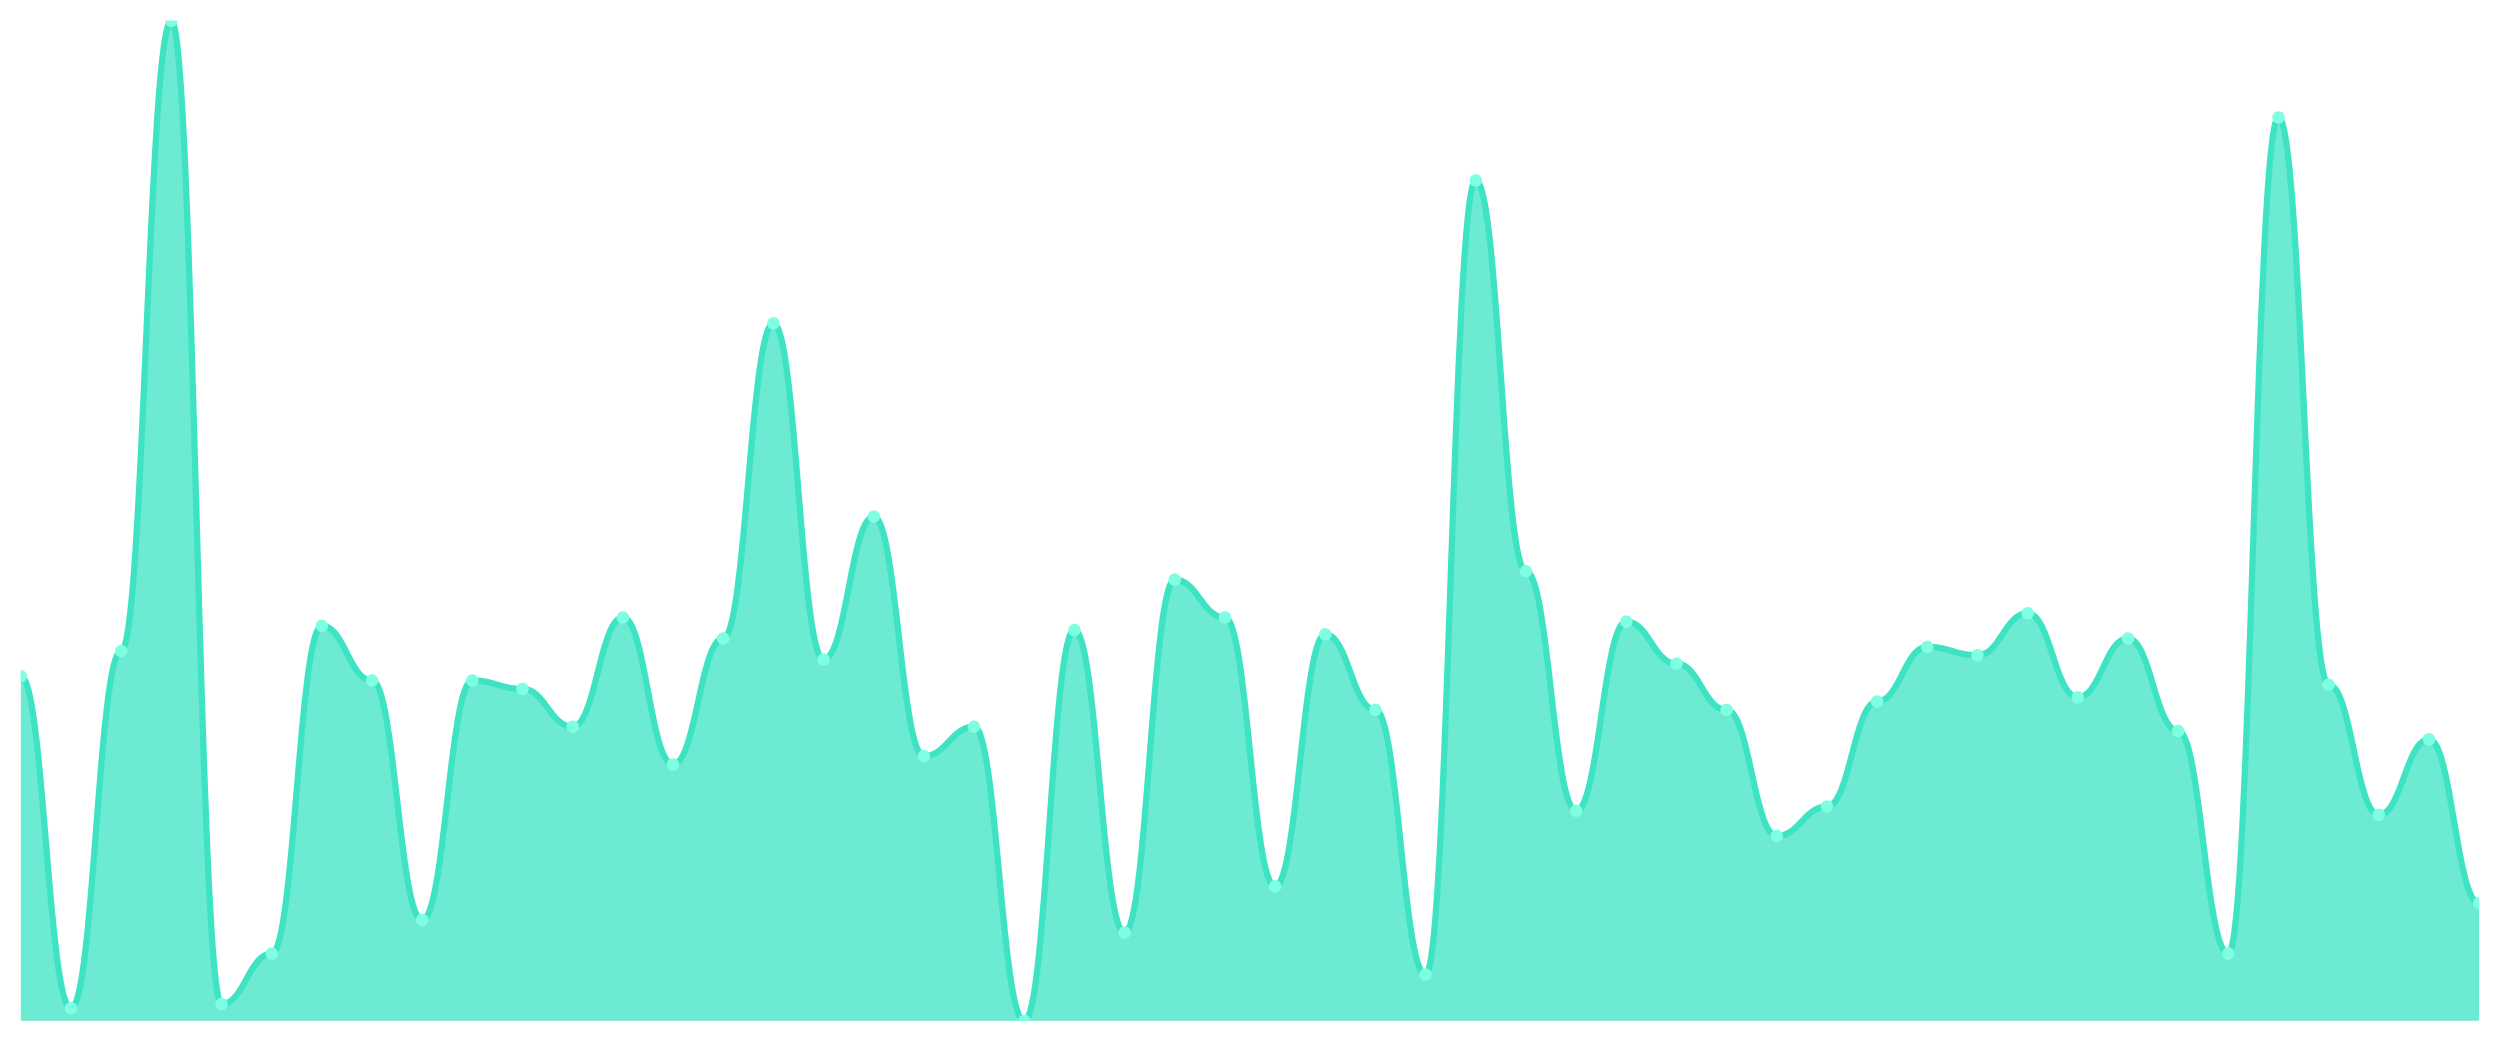
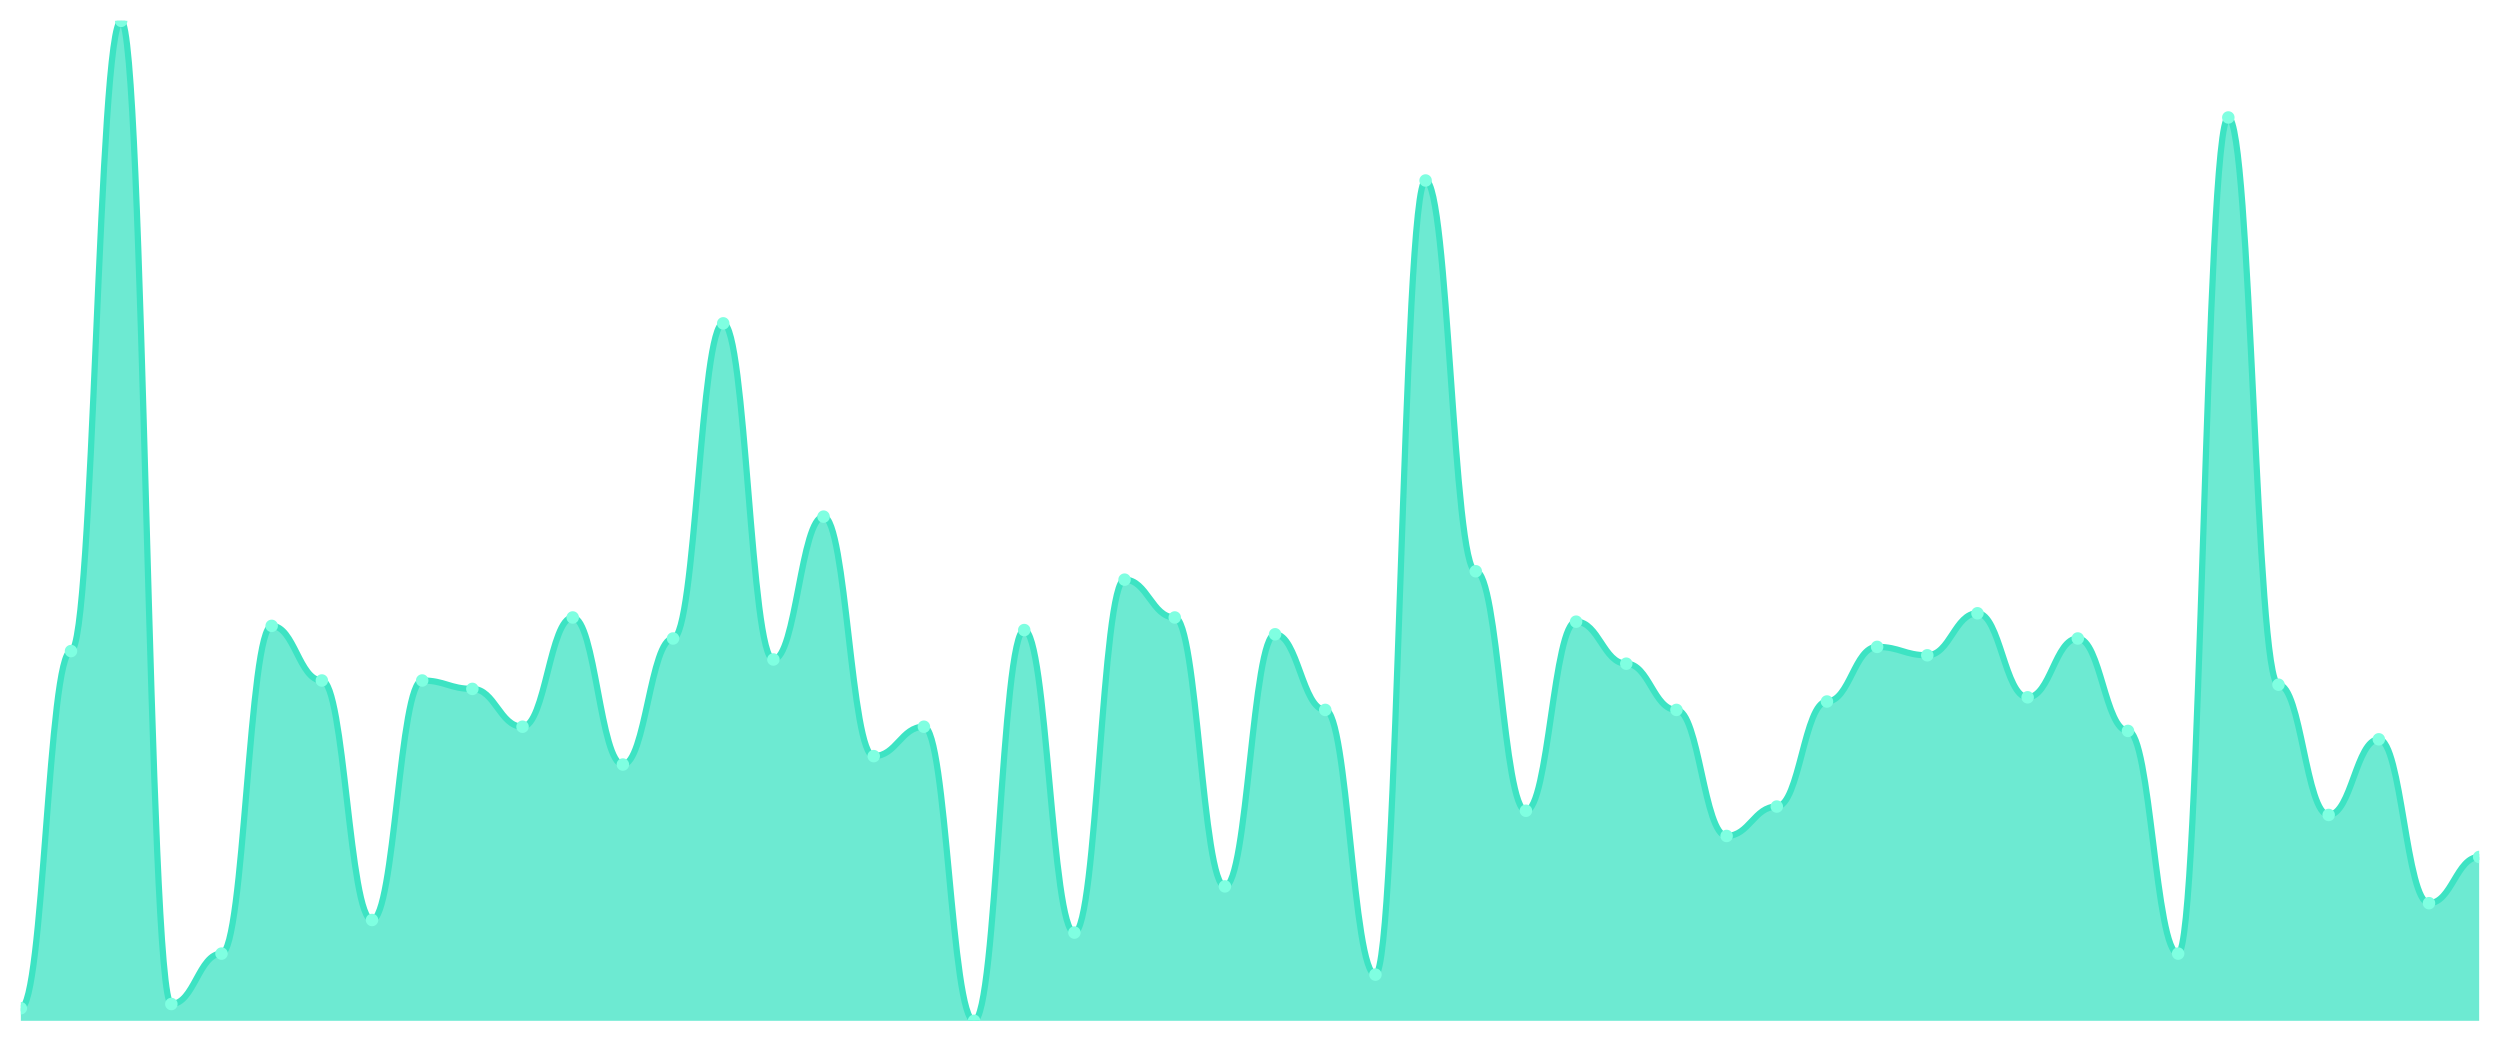
<svg xmlns="http://www.w3.org/2000/svg" viewBox="0 0 1200 500" width="1200" height="500">
  <defs>
    <clipPath id="c">
      <rect x="10" y="10" width="1180" height="480" />
    </clipPath>
  </defs>
  <rect width="1200" height="500" fill="none" />
  <g clip-path="url(#c)">
-     <path d="M 10,490 L 10,324.622 C 20.837,324.622 23.245,483.95 34.082,483.95 C 44.918,483.95 47.327,312.521 58.163,312.521 C 69,312.521 71.408,10 82.245,10 C 93.082,10 95.49,481.933 106.327,481.933 C 117.163,481.933 119.571,457.731 130.408,457.731 C 141.245,457.731 143.653,300.42 154.49,300.42 C 165.327,300.42 167.735,326.639 178.571,326.639 C 189.408,326.639 191.816,441.597 202.653,441.597 C 213.49,441.597 215.898,326.639 226.735,326.639 C 237.571,326.639 239.98,330.672 250.816,330.672 C 261.653,330.672 264.061,348.824 274.898,348.824 C 285.735,348.824 288.143,296.387 298.98,296.387 C 309.816,296.387 312.224,366.975 323.061,366.975 C 333.898,366.975 336.306,306.471 347.143,306.471 C 357.98,306.471 360.388,155.21 371.224,155.21 C 382.061,155.21 384.469,316.555 395.306,316.555 C 406.143,316.555 408.551,247.983 419.388,247.983 C 430.224,247.983 432.633,362.941 443.469,362.941 C 454.306,362.941 456.714,348.824 467.551,348.824 C 478.388,348.824 480.796,490 491.633,490 C 502.469,490 504.878,302.437 515.714,302.437 C 526.551,302.437 528.959,447.647 539.796,447.647 C 550.633,447.647 553.041,278.235 563.878,278.235 C 574.714,278.235 577.122,296.387 587.959,296.387 C 598.796,296.387 601.204,425.462 612.041,425.462 C 622.878,425.462 625.286,304.454 636.122,304.454 C 646.959,304.454 649.367,340.756 660.204,340.756 C 671.041,340.756 673.449,467.815 684.286,467.815 C 695.122,467.815 697.531,86.639 708.367,86.639 C 719.204,86.639 721.612,274.202 732.449,274.202 C 743.286,274.202 745.694,389.16 756.531,389.16 C 767.367,389.16 769.776,298.403 780.612,298.403 C 791.449,298.403 793.857,318.571 804.694,318.571 C 815.531,318.571 817.939,340.756 828.776,340.756 C 839.612,340.756 842.02,401.261 852.857,401.261 C 863.694,401.261 866.102,387.143 876.939,387.143 C 887.776,387.143 890.184,336.723 901.02,336.723 C 911.857,336.723 914.265,310.504 925.102,310.504 C 935.939,310.504 938.347,314.538 949.184,314.538 C 960.02,314.538 962.429,294.37 973.265,294.37 C 984.102,294.37 986.51,334.706 997.347,334.706 C 1008.184,334.706 1010.592,306.471 1021.429,306.471 C 1032.265,306.471 1034.673,350.84 1045.51,350.84 C 1056.347,350.84 1058.755,457.731 1069.592,457.731 C 1080.429,457.731 1082.837,56.387 1093.673,56.387 C 1104.51,56.387 1106.918,328.655 1117.755,328.655 C 1128.592,328.655 1131,391.176 1141.837,391.176 C 1152.673,391.176 1155.082,354.874 1165.918,354.874 C 1176.755,354.874 1179.163,433.529 1190,433.529 L 1190,490 Z" fill="rgba(61,227,195,0.75)" />
-     <path d="M 10,324.622 C 20.837,324.622 23.245,483.95 34.082,483.95 C 44.918,483.95 47.327,312.521 58.163,312.521 C 69,312.521 71.408,10 82.245,10 C 93.082,10 95.49,481.933 106.327,481.933 C 117.163,481.933 119.571,457.731 130.408,457.731 C 141.245,457.731 143.653,300.42 154.49,300.42 C 165.327,300.42 167.735,326.639 178.571,326.639 C 189.408,326.639 191.816,441.597 202.653,441.597 C 213.49,441.597 215.898,326.639 226.735,326.639 C 237.571,326.639 239.98,330.672 250.816,330.672 C 261.653,330.672 264.061,348.824 274.898,348.824 C 285.735,348.824 288.143,296.387 298.98,296.387 C 309.816,296.387 312.224,366.975 323.061,366.975 C 333.898,366.975 336.306,306.471 347.143,306.471 C 357.98,306.471 360.388,155.21 371.224,155.21 C 382.061,155.21 384.469,316.555 395.306,316.555 C 406.143,316.555 408.551,247.983 419.388,247.983 C 430.224,247.983 432.633,362.941 443.469,362.941 C 454.306,362.941 456.714,348.824 467.551,348.824 C 478.388,348.824 480.796,490 491.633,490 C 502.469,490 504.878,302.437 515.714,302.437 C 526.551,302.437 528.959,447.647 539.796,447.647 C 550.633,447.647 553.041,278.235 563.878,278.235 C 574.714,278.235 577.122,296.387 587.959,296.387 C 598.796,296.387 601.204,425.462 612.041,425.462 C 622.878,425.462 625.286,304.454 636.122,304.454 C 646.959,304.454 649.367,340.756 660.204,340.756 C 671.041,340.756 673.449,467.815 684.286,467.815 C 695.122,467.815 697.531,86.639 708.367,86.639 C 719.204,86.639 721.612,274.202 732.449,274.202 C 743.286,274.202 745.694,389.16 756.531,389.16 C 767.367,389.16 769.776,298.403 780.612,298.403 C 791.449,298.403 793.857,318.571 804.694,318.571 C 815.531,318.571 817.939,340.756 828.776,340.756 C 839.612,340.756 842.02,401.261 852.857,401.261 C 863.694,401.261 866.102,387.143 876.939,387.143 C 887.776,387.143 890.184,336.723 901.02,336.723 C 911.857,336.723 914.265,310.504 925.102,310.504 C 935.939,310.504 938.347,314.538 949.184,314.538 C 960.02,314.538 962.429,294.37 973.265,294.37 C 984.102,294.37 986.51,334.706 997.347,334.706 C 1008.184,334.706 1010.592,306.471 1021.429,306.471 C 1032.265,306.471 1034.673,350.84 1045.51,350.84 C 1056.347,350.84 1058.755,457.731 1069.592,457.731 C 1080.429,457.731 1082.837,56.387 1093.673,56.387 C 1104.51,56.387 1106.918,328.655 1117.755,328.655 C 1128.592,328.655 1131,391.176 1141.837,391.176 C 1152.673,391.176 1155.082,354.874 1165.918,354.874 C 1176.755,354.874 1179.163,433.529 1190,433.529" fill="none" stroke="#3de3c3" stroke-width="3" stroke-linecap="round" stroke-linejoin="round" />
-     <circle cx="10" cy="324.622" r="3" fill="#7fffe1" />
-     <circle cx="34.082" cy="483.95" r="3" fill="#7fffe1" />
-     <circle cx="58.163" cy="312.521" r="3" fill="#7fffe1" />
-     <circle cx="82.245" cy="10" r="3" fill="#7fffe1" />
-     <circle cx="106.327" cy="481.933" r="3" fill="#7fffe1" />
-     <circle cx="130.408" cy="457.731" r="3" fill="#7fffe1" />
-     <circle cx="154.49" cy="300.42" r="3" fill="#7fffe1" />
-     <circle cx="178.571" cy="326.639" r="3" fill="#7fffe1" />
-     <circle cx="202.653" cy="441.597" r="3" fill="#7fffe1" />
-     <circle cx="226.735" cy="326.639" r="3" fill="#7fffe1" />
-     <circle cx="250.816" cy="330.672" r="3" fill="#7fffe1" />
-     <circle cx="274.898" cy="348.824" r="3" fill="#7fffe1" />
-     <circle cx="298.98" cy="296.387" r="3" fill="#7fffe1" />
-     <circle cx="323.061" cy="366.975" r="3" fill="#7fffe1" />
-     <circle cx="347.143" cy="306.471" r="3" fill="#7fffe1" />
-     <circle cx="371.224" cy="155.21" r="3" fill="#7fffe1" />
-     <circle cx="395.306" cy="316.555" r="3" fill="#7fffe1" />
-     <circle cx="419.388" cy="247.983" r="3" fill="#7fffe1" />
-     <circle cx="443.469" cy="362.941" r="3" fill="#7fffe1" />
-     <circle cx="467.551" cy="348.824" r="3" fill="#7fffe1" />
-     <circle cx="491.633" cy="490" r="3" fill="#7fffe1" />
-     <circle cx="515.714" cy="302.437" r="3" fill="#7fffe1" />
-     <circle cx="539.796" cy="447.647" r="3" fill="#7fffe1" />
-     <circle cx="563.878" cy="278.235" r="3" fill="#7fffe1" />
-     <circle cx="587.959" cy="296.387" r="3" fill="#7fffe1" />
-     <circle cx="612.041" cy="425.462" r="3" fill="#7fffe1" />
-     <circle cx="636.122" cy="304.454" r="3" fill="#7fffe1" />
-     <circle cx="660.204" cy="340.756" r="3" fill="#7fffe1" />
-     <circle cx="684.286" cy="467.815" r="3" fill="#7fffe1" />
-     <circle cx="708.367" cy="86.639" r="3" fill="#7fffe1" />
-     <circle cx="732.449" cy="274.202" r="3" fill="#7fffe1" />
-     <circle cx="756.531" cy="389.16" r="3" fill="#7fffe1" />
-     <circle cx="780.612" cy="298.403" r="3" fill="#7fffe1" />
-     <circle cx="804.694" cy="318.571" r="3" fill="#7fffe1" />
-     <circle cx="828.776" cy="340.756" r="3" fill="#7fffe1" />
-     <circle cx="852.857" cy="401.261" r="3" fill="#7fffe1" />
-     <circle cx="876.939" cy="387.143" r="3" fill="#7fffe1" />
-     <circle cx="901.02" cy="336.723" r="3" fill="#7fffe1" />
-     <circle cx="925.102" cy="310.504" r="3" fill="#7fffe1" />
-     <circle cx="949.184" cy="314.538" r="3" fill="#7fffe1" />
-     <circle cx="973.265" cy="294.37" r="3" fill="#7fffe1" />
-     <circle cx="997.347" cy="334.706" r="3" fill="#7fffe1" />
-     <circle cx="1021.429" cy="306.471" r="3" fill="#7fffe1" />
-     <circle cx="1045.51" cy="350.84" r="3" fill="#7fffe1" />
-     <circle cx="1069.592" cy="457.731" r="3" fill="#7fffe1" />
-     <circle cx="1093.673" cy="56.387" r="3" fill="#7fffe1" />
-     <circle cx="1117.755" cy="328.655" r="3" fill="#7fffe1" />
-     <circle cx="1141.837" cy="391.176" r="3" fill="#7fffe1" />
-     <circle cx="1165.918" cy="354.874" r="3" fill="#7fffe1" />
-     <circle cx="1190" cy="433.529" r="3" fill="#7fffe1" />
+     <path d="M 10,490 L 10,483.95 C 20.837,483.95 23.245,312.521 34.082,312.521 C 44.918,312.521 47.327,10 58.163,10 C 69,10 71.408,481.933 82.245,481.933 C 93.082,481.933 95.49,457.731 106.327,457.731 C 117.163,457.731 119.571,300.42 130.408,300.42 C 141.245,300.42 143.653,326.639 154.49,326.639 C 165.327,326.639 167.735,441.597 178.571,441.597 C 189.408,441.597 191.816,326.639 202.653,326.639 C 213.49,326.639 215.898,330.672 226.735,330.672 C 237.571,330.672 239.98,348.824 250.816,348.824 C 261.653,348.824 264.061,296.387 274.898,296.387 C 285.735,296.387 288.143,366.975 298.98,366.975 C 309.816,366.975 312.224,306.471 323.061,306.471 C 333.898,306.471 336.306,155.21 347.143,155.21 C 357.98,155.21 360.388,316.555 371.224,316.555 C 382.061,316.555 384.469,247.983 395.306,247.983 C 406.143,247.983 408.551,362.941 419.388,362.941 C 430.224,362.941 432.633,348.824 443.469,348.824 C 454.306,348.824 456.714,490 467.551,490 C 478.388,490 480.796,302.437 491.633,302.437 C 502.469,302.437 504.878,447.647 515.714,447.647 C 526.551,447.647 528.959,278.235 539.796,278.235 C 550.633,278.235 553.041,296.387 563.878,296.387 C 574.714,296.387 577.122,425.462 587.959,425.462 C 598.796,425.462 601.204,304.454 612.041,304.454 C 622.878,304.454 625.286,340.756 636.122,340.756 C 646.959,340.756 649.367,467.815 660.204,467.815 C 671.041,467.815 673.449,86.639 684.286,86.639 C 695.122,86.639 697.531,274.202 708.367,274.202 C 719.204,274.202 721.612,389.16 732.449,389.16 C 743.286,389.16 745.694,298.403 756.531,298.403 C 767.367,298.403 769.776,318.571 780.612,318.571 C 791.449,318.571 793.857,340.756 804.694,340.756 C 815.531,340.756 817.939,401.261 828.776,401.261 C 839.612,401.261 842.02,387.143 852.857,387.143 C 863.694,387.143 866.102,336.723 876.939,336.723 C 887.776,336.723 890.184,310.504 901.02,310.504 C 911.857,310.504 914.265,314.538 925.102,314.538 C 935.939,314.538 938.347,294.37 949.184,294.37 C 960.02,294.37 962.429,334.706 973.265,334.706 C 984.102,334.706 986.51,306.471 997.347,306.471 C 1008.184,306.471 1010.592,350.84 1021.429,350.84 C 1032.265,350.84 1034.673,457.731 1045.51,457.731 C 1056.347,457.731 1058.755,56.387 1069.592,56.387 C 1080.429,56.387 1082.837,328.655 1093.673,328.655 C 1104.51,328.655 1106.918,391.176 1117.755,391.176 C 1128.592,391.176 1131,354.874 1141.837,354.874 C 1152.673,354.874 1155.082,433.529 1165.918,433.529 C 1176.755,433.529 1179.163,411.345 1190,411.345 L 1190,490 Z" fill="rgba(61,227,195,0.75)" />
+     <path d="M 10,483.95 C 20.837,483.95 23.245,312.521 34.082,312.521 C 44.918,312.521 47.327,10 58.163,10 C 69,10 71.408,481.933 82.245,481.933 C 93.082,481.933 95.49,457.731 106.327,457.731 C 117.163,457.731 119.571,300.42 130.408,300.42 C 141.245,300.42 143.653,326.639 154.49,326.639 C 165.327,326.639 167.735,441.597 178.571,441.597 C 189.408,441.597 191.816,326.639 202.653,326.639 C 213.49,326.639 215.898,330.672 226.735,330.672 C 237.571,330.672 239.98,348.824 250.816,348.824 C 261.653,348.824 264.061,296.387 274.898,296.387 C 285.735,296.387 288.143,366.975 298.98,366.975 C 309.816,366.975 312.224,306.471 323.061,306.471 C 333.898,306.471 336.306,155.21 347.143,155.21 C 357.98,155.21 360.388,316.555 371.224,316.555 C 382.061,316.555 384.469,247.983 395.306,247.983 C 406.143,247.983 408.551,362.941 419.388,362.941 C 430.224,362.941 432.633,348.824 443.469,348.824 C 454.306,348.824 456.714,490 467.551,490 C 478.388,490 480.796,302.437 491.633,302.437 C 502.469,302.437 504.878,447.647 515.714,447.647 C 526.551,447.647 528.959,278.235 539.796,278.235 C 550.633,278.235 553.041,296.387 563.878,296.387 C 574.714,296.387 577.122,425.462 587.959,425.462 C 598.796,425.462 601.204,304.454 612.041,304.454 C 622.878,304.454 625.286,340.756 636.122,340.756 C 646.959,340.756 649.367,467.815 660.204,467.815 C 671.041,467.815 673.449,86.639 684.286,86.639 C 695.122,86.639 697.531,274.202 708.367,274.202 C 719.204,274.202 721.612,389.16 732.449,389.16 C 743.286,389.16 745.694,298.403 756.531,298.403 C 767.367,298.403 769.776,318.571 780.612,318.571 C 791.449,318.571 793.857,340.756 804.694,340.756 C 815.531,340.756 817.939,401.261 828.776,401.261 C 839.612,401.261 842.02,387.143 852.857,387.143 C 863.694,387.143 866.102,336.723 876.939,336.723 C 887.776,336.723 890.184,310.504 901.02,310.504 C 911.857,310.504 914.265,314.538 925.102,314.538 C 935.939,314.538 938.347,294.37 949.184,294.37 C 960.02,294.37 962.429,334.706 973.265,334.706 C 984.102,334.706 986.51,306.471 997.347,306.471 C 1008.184,306.471 1010.592,350.84 1021.429,350.84 C 1032.265,350.84 1034.673,457.731 1045.51,457.731 C 1056.347,457.731 1058.755,56.387 1069.592,56.387 C 1080.429,56.387 1082.837,328.655 1093.673,328.655 C 1104.51,328.655 1106.918,391.176 1117.755,391.176 C 1128.592,391.176 1131,354.874 1141.837,354.874 C 1152.673,354.874 1155.082,433.529 1165.918,433.529 C 1176.755,433.529 1179.163,411.345 1190,411.345" fill="none" stroke="#3de3c3" stroke-width="3" stroke-linecap="round" stroke-linejoin="round" />
+     <circle cx="10" cy="483.95" r="3" fill="#7fffe1" />
+     <circle cx="34.082" cy="312.521" r="3" fill="#7fffe1" />
+     <circle cx="58.163" cy="10" r="3" fill="#7fffe1" />
+     <circle cx="82.245" cy="481.933" r="3" fill="#7fffe1" />
+     <circle cx="106.327" cy="457.731" r="3" fill="#7fffe1" />
+     <circle cx="130.408" cy="300.42" r="3" fill="#7fffe1" />
+     <circle cx="154.49" cy="326.639" r="3" fill="#7fffe1" />
+     <circle cx="178.571" cy="441.597" r="3" fill="#7fffe1" />
+     <circle cx="202.653" cy="326.639" r="3" fill="#7fffe1" />
+     <circle cx="226.735" cy="330.672" r="3" fill="#7fffe1" />
+     <circle cx="250.816" cy="348.824" r="3" fill="#7fffe1" />
+     <circle cx="274.898" cy="296.387" r="3" fill="#7fffe1" />
+     <circle cx="298.98" cy="366.975" r="3" fill="#7fffe1" />
+     <circle cx="323.061" cy="306.471" r="3" fill="#7fffe1" />
+     <circle cx="347.143" cy="155.21" r="3" fill="#7fffe1" />
+     <circle cx="371.224" cy="316.555" r="3" fill="#7fffe1" />
+     <circle cx="395.306" cy="247.983" r="3" fill="#7fffe1" />
+     <circle cx="419.388" cy="362.941" r="3" fill="#7fffe1" />
+     <circle cx="443.469" cy="348.824" r="3" fill="#7fffe1" />
+     <circle cx="467.551" cy="490" r="3" fill="#7fffe1" />
+     <circle cx="491.633" cy="302.437" r="3" fill="#7fffe1" />
+     <circle cx="515.714" cy="447.647" r="3" fill="#7fffe1" />
+     <circle cx="539.796" cy="278.235" r="3" fill="#7fffe1" />
+     <circle cx="563.878" cy="296.387" r="3" fill="#7fffe1" />
+     <circle cx="587.959" cy="425.462" r="3" fill="#7fffe1" />
+     <circle cx="612.041" cy="304.454" r="3" fill="#7fffe1" />
+     <circle cx="636.122" cy="340.756" r="3" fill="#7fffe1" />
+     <circle cx="660.204" cy="467.815" r="3" fill="#7fffe1" />
+     <circle cx="684.286" cy="86.639" r="3" fill="#7fffe1" />
+     <circle cx="708.367" cy="274.202" r="3" fill="#7fffe1" />
+     <circle cx="732.449" cy="389.16" r="3" fill="#7fffe1" />
+     <circle cx="756.531" cy="298.403" r="3" fill="#7fffe1" />
+     <circle cx="780.612" cy="318.571" r="3" fill="#7fffe1" />
+     <circle cx="804.694" cy="340.756" r="3" fill="#7fffe1" />
+     <circle cx="828.776" cy="401.261" r="3" fill="#7fffe1" />
+     <circle cx="852.857" cy="387.143" r="3" fill="#7fffe1" />
+     <circle cx="876.939" cy="336.723" r="3" fill="#7fffe1" />
+     <circle cx="901.02" cy="310.504" r="3" fill="#7fffe1" />
+     <circle cx="925.102" cy="314.538" r="3" fill="#7fffe1" />
+     <circle cx="949.184" cy="294.37" r="3" fill="#7fffe1" />
+     <circle cx="973.265" cy="334.706" r="3" fill="#7fffe1" />
+     <circle cx="997.347" cy="306.471" r="3" fill="#7fffe1" />
+     <circle cx="1021.429" cy="350.84" r="3" fill="#7fffe1" />
+     <circle cx="1045.51" cy="457.731" r="3" fill="#7fffe1" />
+     <circle cx="1069.592" cy="56.387" r="3" fill="#7fffe1" />
+     <circle cx="1093.673" cy="328.655" r="3" fill="#7fffe1" />
+     <circle cx="1117.755" cy="391.176" r="3" fill="#7fffe1" />
+     <circle cx="1141.837" cy="354.874" r="3" fill="#7fffe1" />
+     <circle cx="1165.918" cy="433.529" r="3" fill="#7fffe1" />
+     <circle cx="1190" cy="411.345" r="3" fill="#7fffe1" />
  </g>
</svg>
